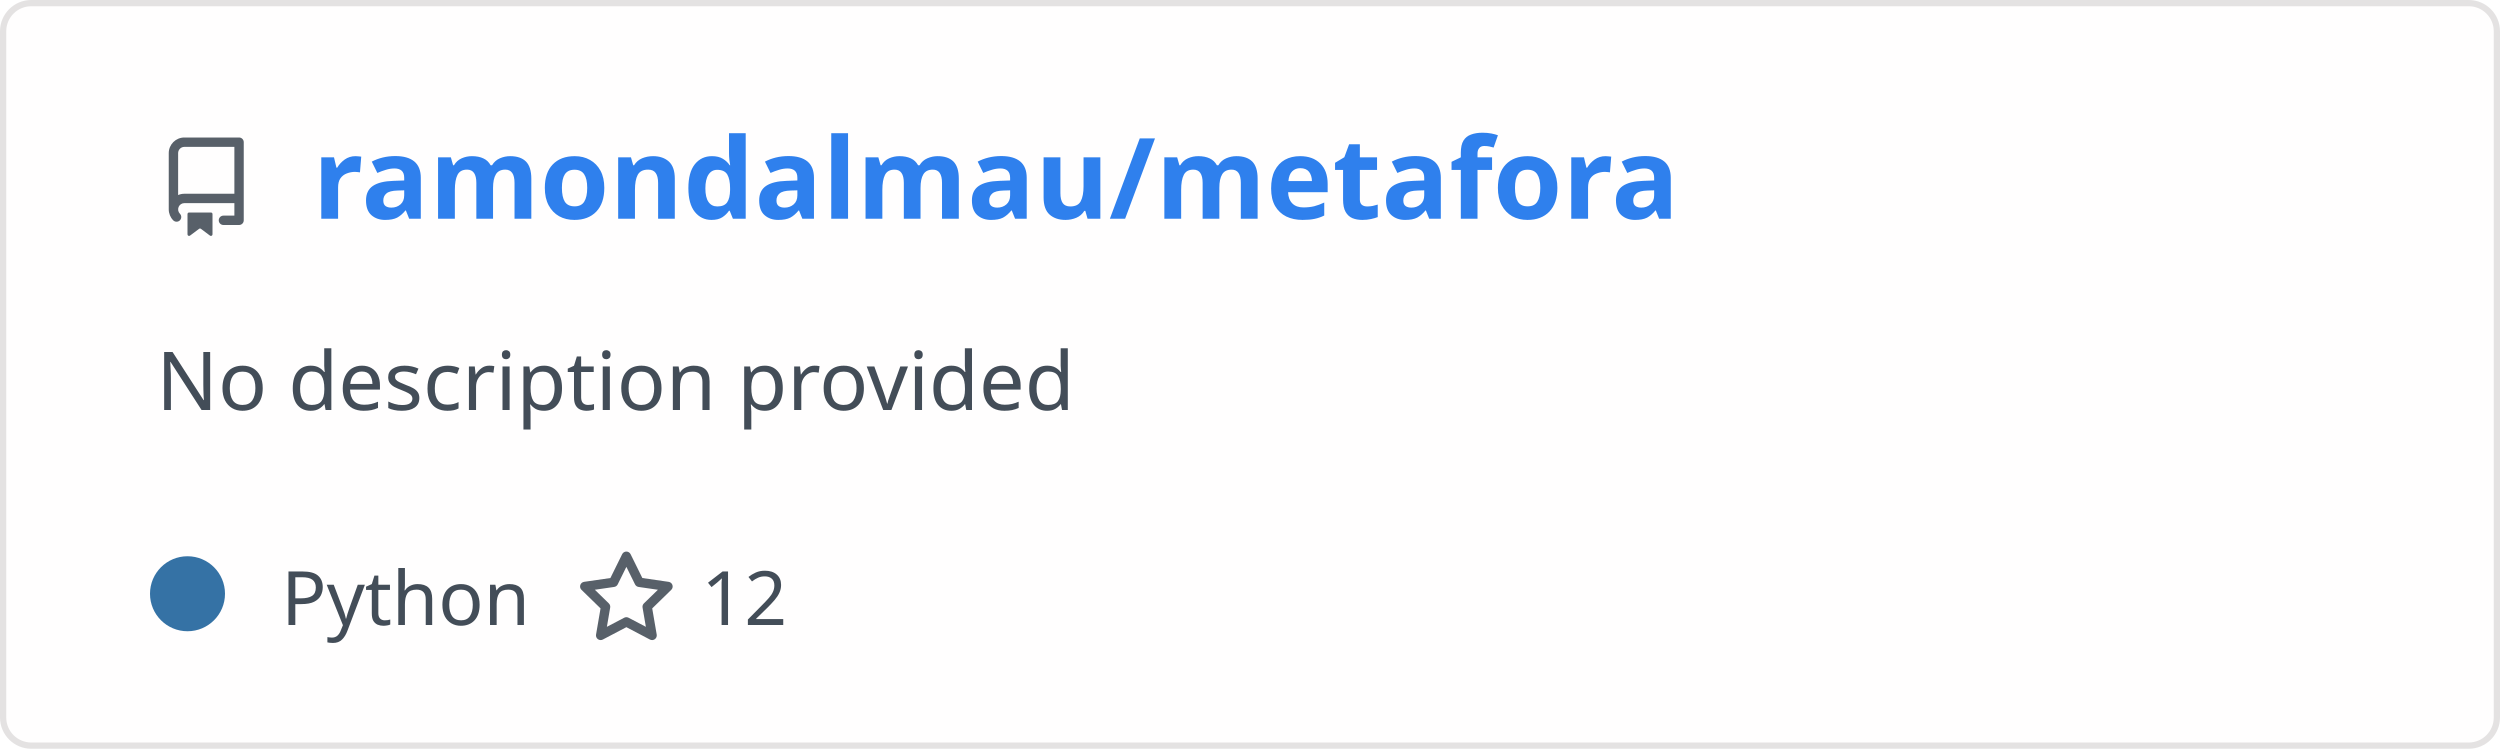
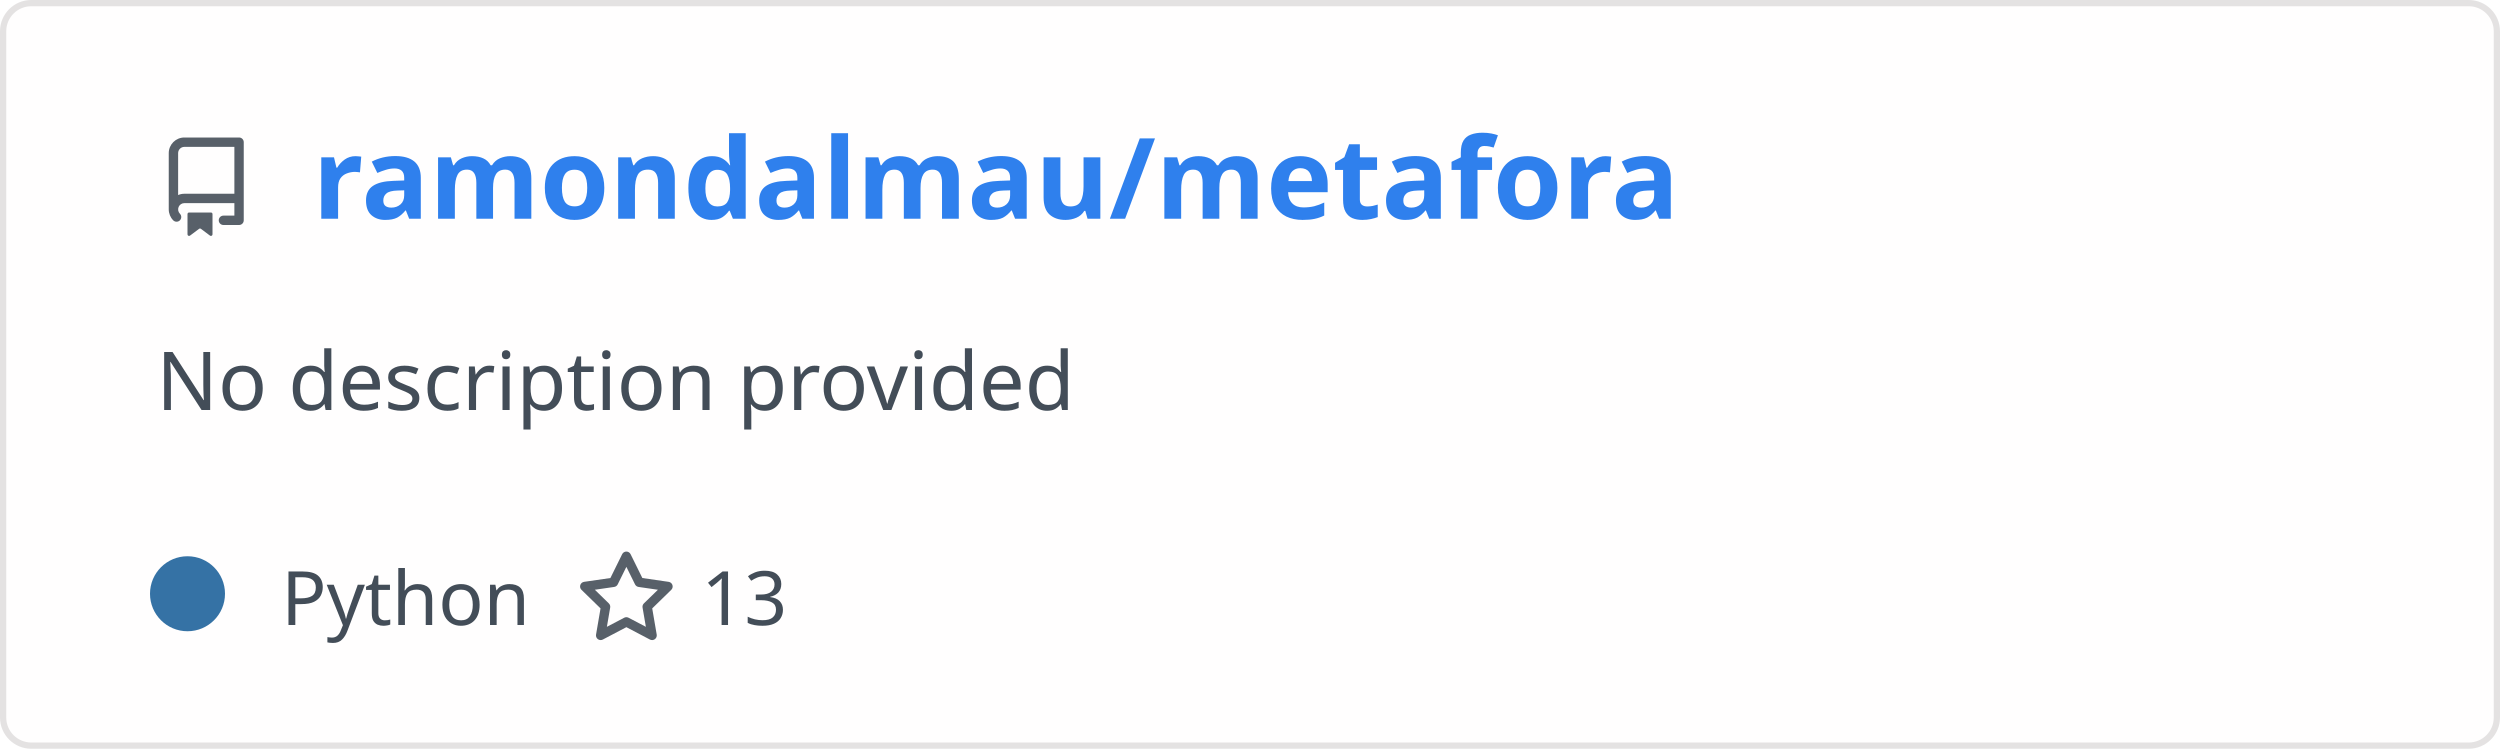
<svg xmlns="http://www.w3.org/2000/svg" width="400" height="120" viewBox="0 0 400 120" fill="none" role="img" aria-labelledby="descId">
  <style>
          .header {
            font: 600 18px 'Segoe UI', Ubuntu, Sans-Serif;
            fill: #2f80ed;
            animation: fadeInAnimation 0.8s ease-in-out forwards;
          }
          @supports(-moz-appearance: auto) {
            /* Selector detects Firefox */
            .header { font-size: 15.5px; }
          }
          
    .description {
      font: 400 13px 'Segoe UI', Ubuntu, Sans-Serif;fill: #434d58;
      
    }
    .gray { font: 400 12px 'Segoe UI', Ubuntu, Sans-Serif; fill: #434d58 }
    .badge { font: 600 11px 'Segoe UI', Ubuntu, Sans-Serif; }
    .badge rect { opacity: 0.2; stroke: #434d58 }
    .badge text { fill: #434d58 }

    .stat { font: 400 12px 'Segoe UI', Ubuntu, Sans-Serif; fill: #434d58 }
    .stagger {
      opacity: 0;
      animation: fadeInAnimation 0.3s ease-in-out forwards;
    }
    .not_bold { font-weight: 400 }
    .bold { font-weight: 700 }
    .icon {
      fill: #586069;
      display: block;
    }
  
          

          
      /* Animations */
      @keyframes scaleInAnimation {
        from {
          transform: translate(-5px, 5px) scale(0);
        }
        to {
          transform: translate(-5px, 5px) scale(1);
        }
      }
      @keyframes fadeInAnimation {
        from {
          opacity: 0;
        }
        to {
          opacity: 1;
        }
      }
    
          * { animation-duration: 0s !important; animation-delay: 0s !important; }
        </style>
  <defs>
          
          
        </defs>
  <rect data-testid="card-bg" class="card-bg" x="0.5" y="0.5" rx="4.5" height="99%" stroke="#e4e2e2" width="399" fill="#fffefe" stroke-opacity="1" />
  <g data-testid="card-title" transform="translate(25, 35)">
    <g transform="translate(0, 0)">
      <svg class="icon" x="0" y="-13" viewBox="0 0 16 16" version="1.1" width="16" height="16">
        <path fill-rule="evenodd" d="M2 2.5A2.5 2.5 0 014.5 0h8.75a.75.75 0 01.75.75v12.5a.75.75 0 01-.75.75h-2.5a.75.75 0 110-1.5h1.75v-2h-8a1 1 0 00-.714 1.7.75.75 0 01-1.072 1.05A2.495 2.495 0 012 11.5v-9zm10.5-1V9h-8c-.356 0-.694.074-1 .208V2.5a1 1 0 011-1h8zM5 12.25v3.25a.25.25 0 00.4.2l1.45-1.087a.25.25 0 01.3 0L8.6 15.7a.25.25 0 00.4-.2v-3.25a.25.25 0 00-.25-.25h-3.5a.25.25 0 00-.25.25z" />
      </svg>
    </g>
    <g transform="translate(25, 0)">
      <text x="0" y="0" class="header" data-testid="header">ramondalmau/metafora</text>
    </g>
  </g>
  <g data-testid="main-card-body" transform="translate(0, 55)">
    <text class="description" x="25" y="-5">
      <tspan dy="1.2em" x="25">No description provided</tspan>
    </text>
    <g transform="translate(30, 45)">
      <g transform="translate(0, 0)">
        <g data-testid="primary-lang">
          <circle data-testid="lang-color" cx="0" cy="-5" r="6" fill="#3572A5" />
          <text data-testid="lang-name" class="gray" x="15">Python</text>
        </g>
      </g>
      <g transform="translate(62.22, 0)">
        <g transform="translate(0, 0)">
          <svg class="icon" y="-12" viewBox="0 0 16 16" version="1.1" width="16" height="16">
            <path fill-rule="evenodd" d="M8 .25a.75.75 0 01.673.418l1.882 3.815 4.21.612a.75.75 0 01.416 1.279l-3.046 2.97.719 4.192a.75.75 0 01-1.088.791L8 12.347l-3.766 1.98a.75.75 0 01-1.088-.79l.72-4.194L.818 6.374a.75.75 0 01.416-1.28l4.21-.611L7.327.668A.75.75 0 018 .25zm0 2.445L6.615 5.5a.75.75 0 01-.564.41l-3.097.45 2.24 2.184a.75.75 0 01.216.664l-.528 3.084 2.769-1.456a.75.75 0 01.698 0l2.77 1.456-.53-3.084a.75.75 0 01.216-.664l2.24-2.183-3.096-.45a.75.75 0 01-.564-.41L8 2.694v.001z" />
          </svg>
        </g>
        <g transform="translate(20, 0)">
-           <text data-testid="stargazers" class="gray">12</text>
+           <text data-testid="stargazers" class="gray">13</text>
        </g>
      </g>
    </g>
    <svg x="0" y="0">
      <g transform="translate(-3, 68)">
      
    </g>
    </svg>
  </g>
</svg>
